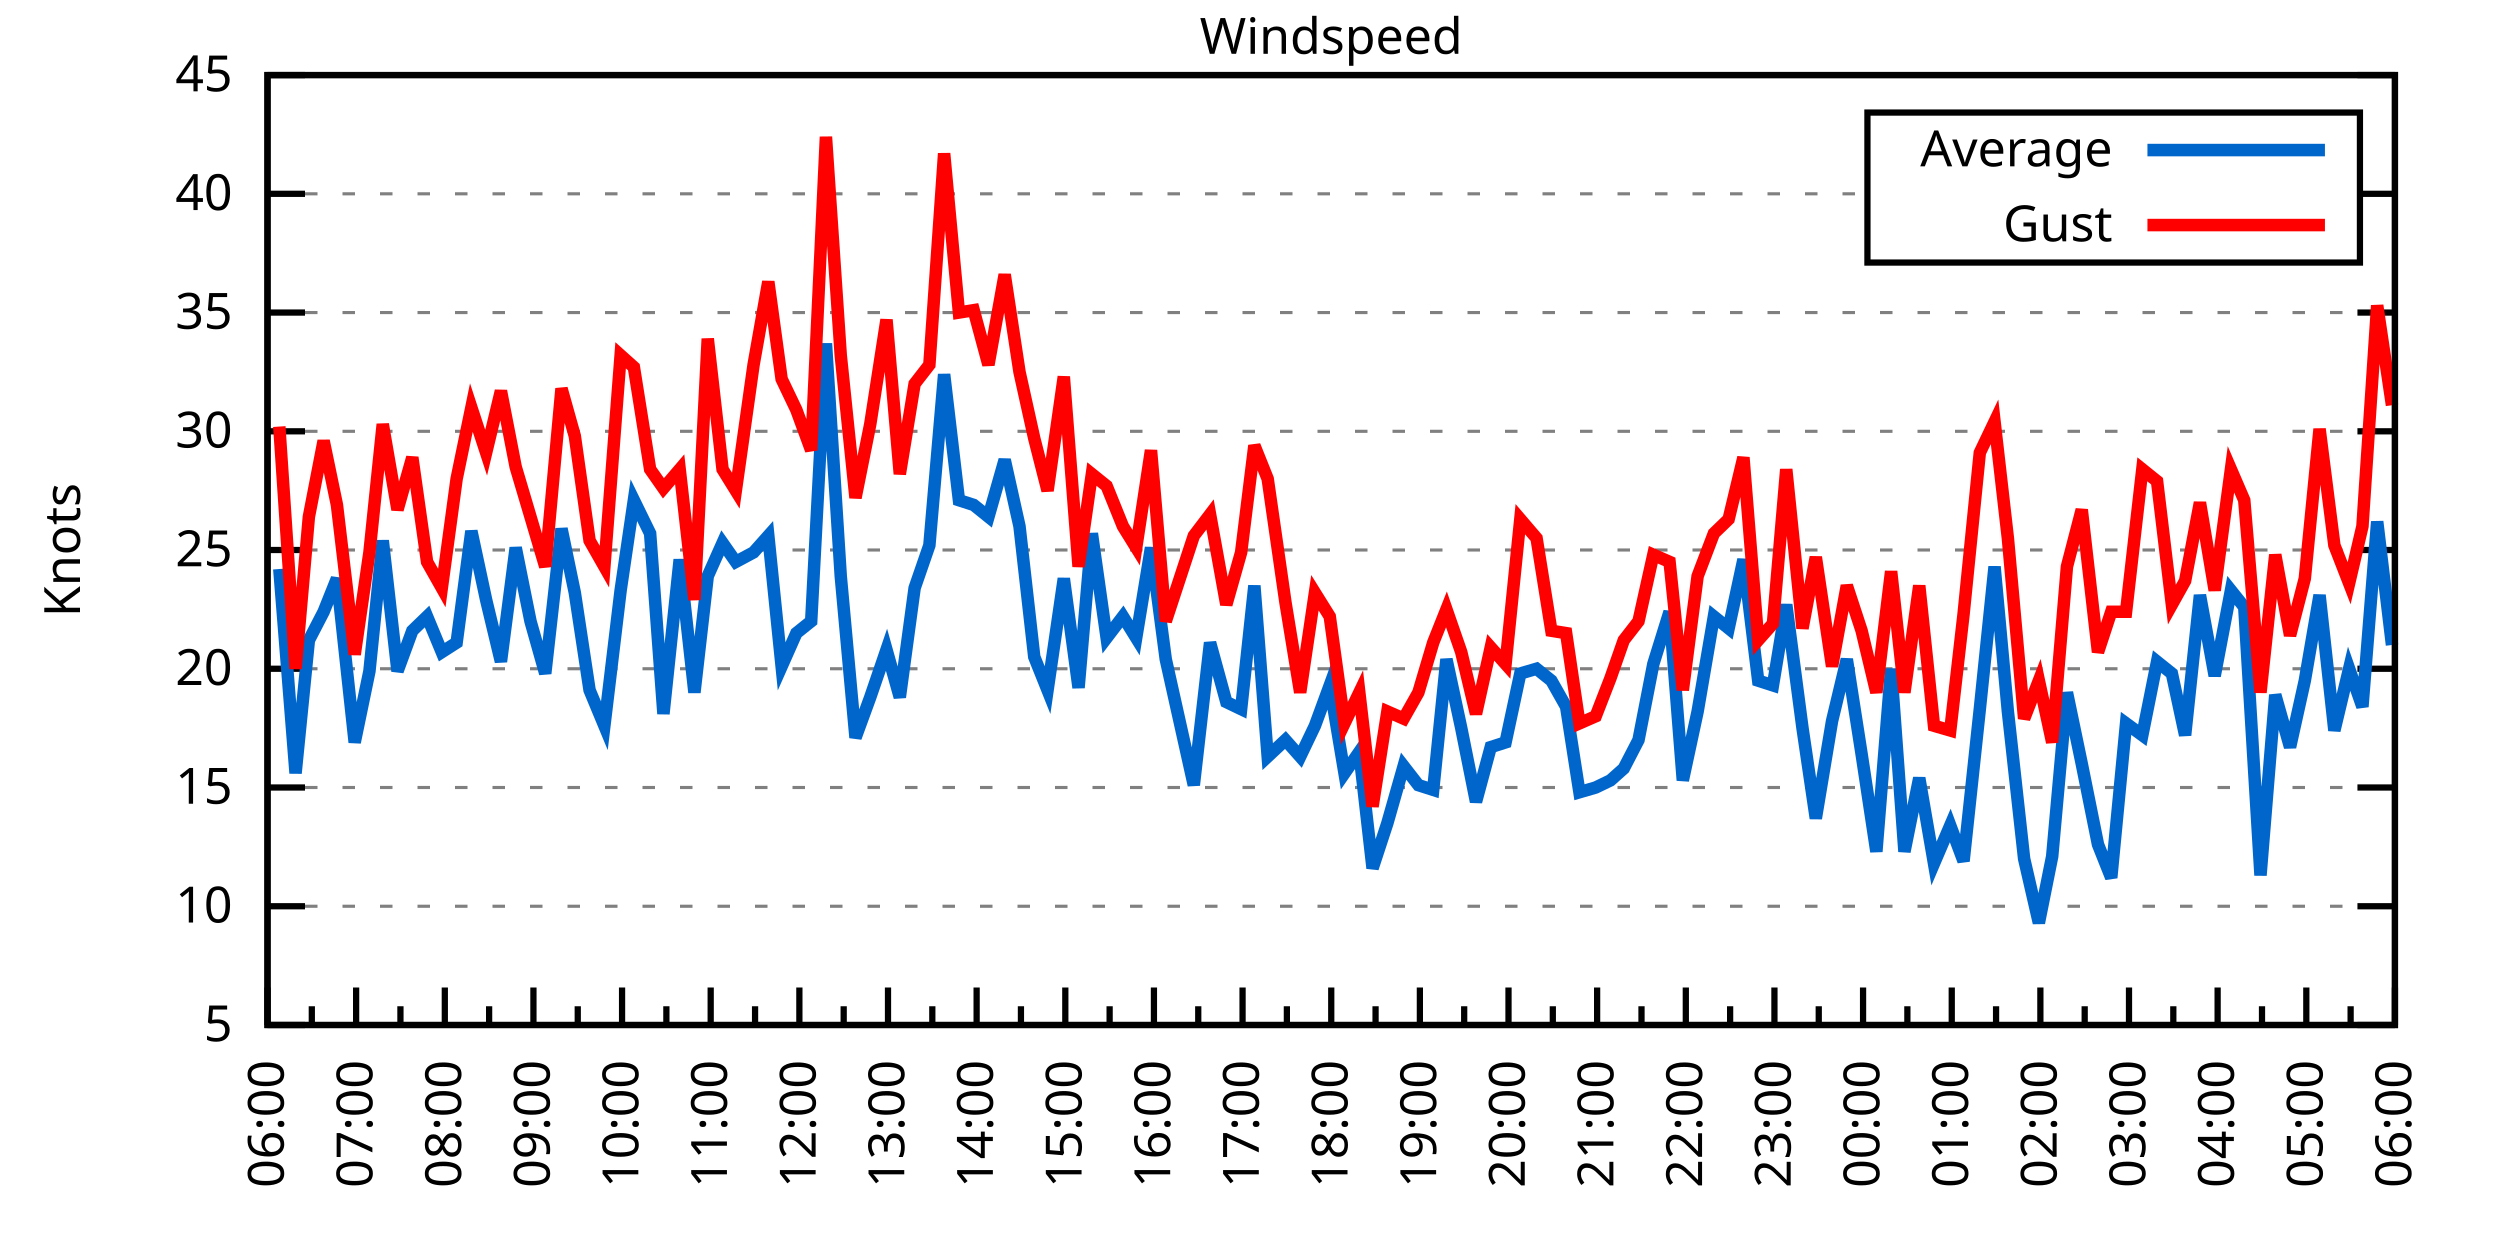
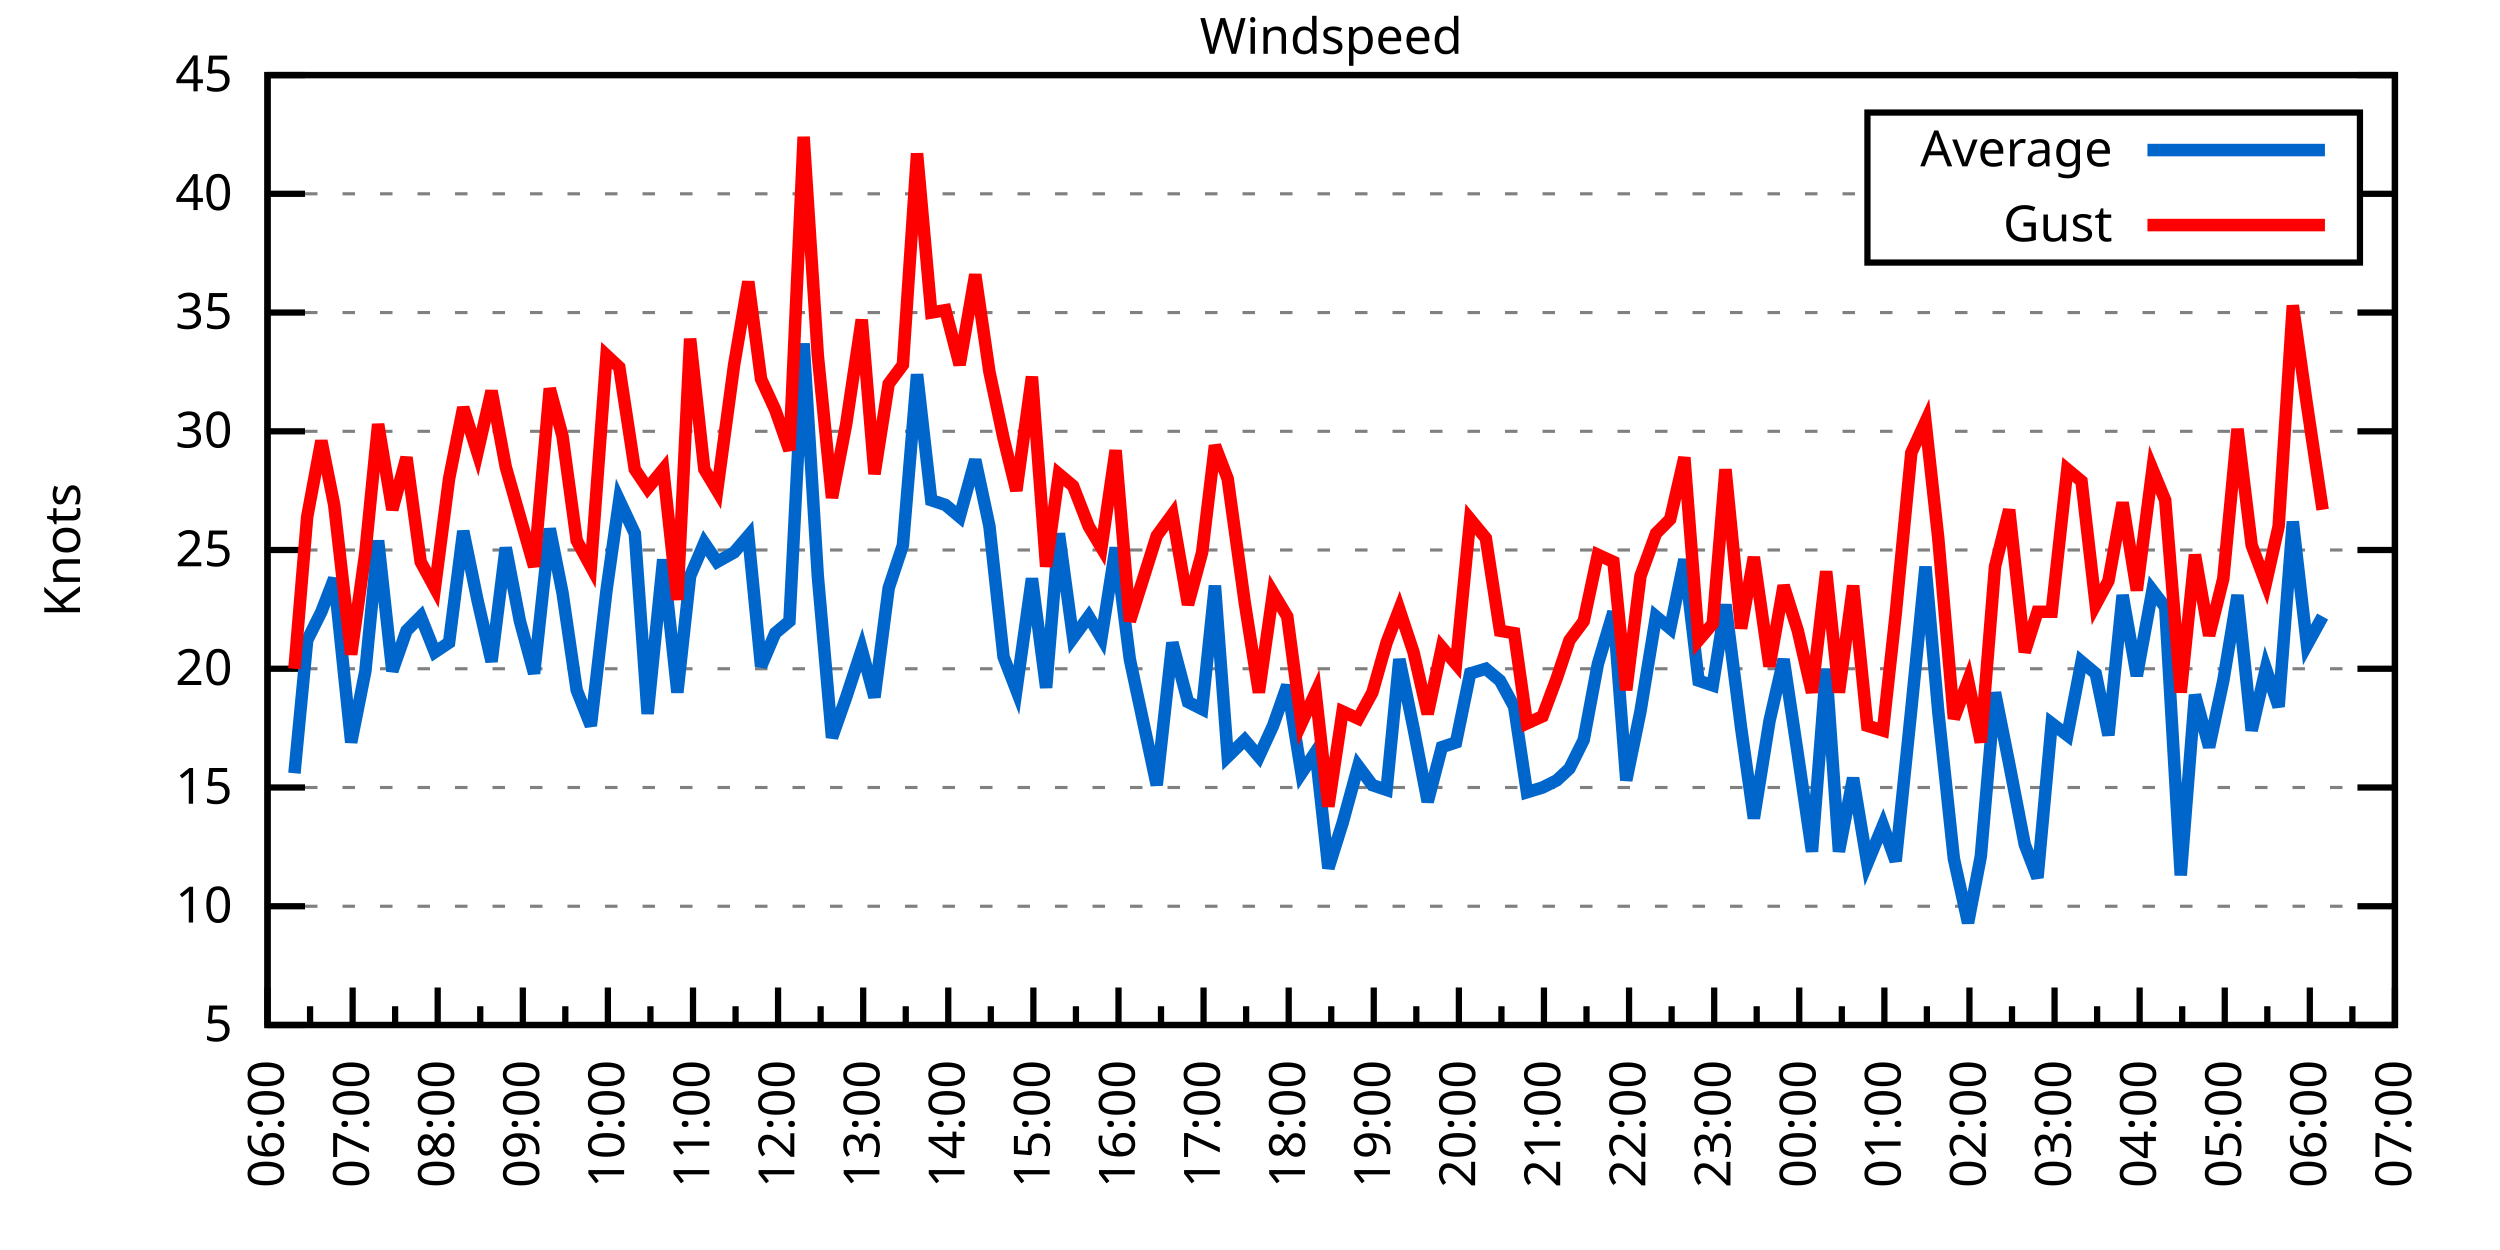
<svg xmlns="http://www.w3.org/2000/svg" xmlns:xlink="http://www.w3.org/1999/xlink" width="400" height="200" viewBox="0 0 400 200">
  <g id="gnuplot_canvas">
    <rect x="0" y="0" width="400" height="200" fill="none" />
    <defs>
      <circle id="gpDot" r="0.5" stroke-width="0.5" stroke="currentColor" />
      <path id="gpPt0" stroke-width="0.333" stroke="currentColor" d="M-1,0 h2 M0,-1 v2" />
      <path id="gpPt1" stroke-width="0.333" stroke="currentColor" d="M-1,-1 L1,1 M1,-1 L-1,1" />
      <path id="gpPt2" stroke-width="0.333" stroke="currentColor" d="M-1,0 L1,0 M0,-1 L0,1 M-1,-1 L1,1 M-1,1 L1,-1" />
      <rect id="gpPt3" stroke-width="0.333" stroke="currentColor" x="-1" y="-1" width="2" height="2" />
      <rect id="gpPt4" stroke-width="0.333" stroke="currentColor" fill="currentColor" x="-1" y="-1" width="2" height="2" />
      <circle id="gpPt5" stroke-width="0.333" stroke="currentColor" cx="0" cy="0" r="1" />
      <use xlink:href="#gpPt5" id="gpPt6" fill="currentColor" stroke="none" />
      <path id="gpPt7" stroke-width="0.333" stroke="currentColor" d="M0,-1.33 L-1.33,0.67 L1.33,0.67 z" />
      <use xlink:href="#gpPt7" id="gpPt8" fill="currentColor" stroke="none" />
      <use xlink:href="#gpPt7" id="gpPt9" stroke="currentColor" transform="rotate(180)" />
      <use xlink:href="#gpPt9" id="gpPt10" fill="currentColor" stroke="none" />
      <use xlink:href="#gpPt3" id="gpPt11" stroke="currentColor" transform="rotate(45)" />
      <use xlink:href="#gpPt11" id="gpPt12" fill="currentColor" stroke="none" />
      <path id="gpPt13" stroke-width="0.333" stroke="currentColor" d="M0,1.330 L1.265,0.411 L0.782,-1.067 L-0.782,-1.076 L-1.265,0.411 z" />
      <use xlink:href="#gpPt13" id="gpPt14" fill="currentColor" stroke="none" />
      <filter id="textbox" filterUnits="objectBoundingBox" x="0" y="0" height="1" width="1">
        <feFlood flood-color="white" flood-opacity="1" result="bgnd" />
        <feComposite in="SourceGraphic" in2="bgnd" operator="atop" />
      </filter>
      <filter id="greybox" filterUnits="objectBoundingBox" x="0" y="0" height="1" width="1">
        <feFlood flood-color="lightgrey" flood-opacity="1" result="grey" />
        <feComposite in="SourceGraphic" in2="grey" operator="atop" />
      </filter>
    </defs>
    <g fill="none" color="white" stroke="currentColor" stroke-width="1.00" stroke-linecap="butt" stroke-linejoin="miter">
</g>
    <g fill="none" color="black" stroke="currentColor" stroke-width="1.00" stroke-linecap="butt" stroke-linejoin="miter">
      <g stroke="none" shape-rendering="crispEdges">
        <polygon fill="rgb(255, 255, 255)" points="42.80,164.00 383.18,164.00 383.18,12.02 42.80,12.02 " />
      </g>
    </g>
    <g fill="none" color="black" stroke="currentColor" stroke-width="1.00" stroke-linecap="butt" stroke-linejoin="miter">
</g>
    <g fill="none" color="black" stroke="black" stroke-width="0.50" stroke-linecap="butt" stroke-linejoin="miter">
</g>
    <g fill="none" color="gray" stroke="currentColor" stroke-width="0.50" stroke-linecap="butt" stroke-linejoin="miter">
      <path stroke="gray" stroke-dasharray="2,4" class="gridline" d="M42.80,164.00 L383.19,164.00  " />
    </g>
    <g fill="none" color="gray" stroke="gray" stroke-width="1.00" stroke-linecap="butt" stroke-linejoin="miter">
</g>
    <g fill="none" color="black" stroke="currentColor" stroke-width="1.00" stroke-linecap="butt" stroke-linejoin="miter">
      <path stroke="black" d="M42.80,164.00 L48.80,164.00 M383.19,164.00 L377.19,164.00  " />
      <g transform="translate(37.20,166.60)" stroke="none" fill="black" font-family="Sans" font-size="8.00" text-anchor="end">
        <text>
          <tspan font-family="Sans"> 5</tspan>
        </text>
      </g>
    </g>
    <g fill="none" color="black" stroke="currentColor" stroke-width="1.00" stroke-linecap="butt" stroke-linejoin="miter">
</g>
    <g fill="none" color="black" stroke="black" stroke-width="0.50" stroke-linecap="butt" stroke-linejoin="miter">
</g>
    <g fill="none" color="gray" stroke="currentColor" stroke-width="0.50" stroke-linecap="butt" stroke-linejoin="miter">
      <path stroke="gray" stroke-dasharray="2,4" class="gridline" d="M42.80,145.00 L383.19,145.00  " />
    </g>
    <g fill="none" color="gray" stroke="gray" stroke-width="1.00" stroke-linecap="butt" stroke-linejoin="miter">
</g>
    <g fill="none" color="black" stroke="currentColor" stroke-width="1.00" stroke-linecap="butt" stroke-linejoin="miter">
      <path stroke="black" d="M42.80,145.00 L48.80,145.00 M383.19,145.00 L377.19,145.00  " />
      <g transform="translate(37.20,147.60)" stroke="none" fill="black" font-family="Sans" font-size="8.00" text-anchor="end">
        <text>
          <tspan font-family="Sans"> 10</tspan>
        </text>
      </g>
    </g>
    <g fill="none" color="black" stroke="currentColor" stroke-width="1.00" stroke-linecap="butt" stroke-linejoin="miter">
</g>
    <g fill="none" color="black" stroke="black" stroke-width="0.50" stroke-linecap="butt" stroke-linejoin="miter">
</g>
    <g fill="none" color="gray" stroke="currentColor" stroke-width="0.50" stroke-linecap="butt" stroke-linejoin="miter">
      <path stroke="gray" stroke-dasharray="2,4" class="gridline" d="M42.80,126.00 L383.19,126.00  " />
    </g>
    <g fill="none" color="gray" stroke="gray" stroke-width="1.00" stroke-linecap="butt" stroke-linejoin="miter">
</g>
    <g fill="none" color="black" stroke="currentColor" stroke-width="1.00" stroke-linecap="butt" stroke-linejoin="miter">
      <path stroke="black" d="M42.80,126.00 L48.80,126.00 M383.19,126.00 L377.19,126.00  " />
      <g transform="translate(37.20,128.60)" stroke="none" fill="black" font-family="Sans" font-size="8.00" text-anchor="end">
        <text>
          <tspan font-family="Sans"> 15</tspan>
        </text>
      </g>
    </g>
    <g fill="none" color="black" stroke="currentColor" stroke-width="1.00" stroke-linecap="butt" stroke-linejoin="miter">
</g>
    <g fill="none" color="black" stroke="black" stroke-width="0.50" stroke-linecap="butt" stroke-linejoin="miter">
</g>
    <g fill="none" color="gray" stroke="currentColor" stroke-width="0.50" stroke-linecap="butt" stroke-linejoin="miter">
      <path stroke="gray" stroke-dasharray="2,4" class="gridline" d="M42.80,107.00 L383.19,107.00  " />
    </g>
    <g fill="none" color="gray" stroke="gray" stroke-width="1.00" stroke-linecap="butt" stroke-linejoin="miter">
</g>
    <g fill="none" color="black" stroke="currentColor" stroke-width="1.00" stroke-linecap="butt" stroke-linejoin="miter">
      <path stroke="black" d="M42.80,107.00 L48.80,107.00 M383.19,107.00 L377.19,107.00  " />
      <g transform="translate(37.20,109.60)" stroke="none" fill="black" font-family="Sans" font-size="8.00" text-anchor="end">
        <text>
          <tspan font-family="Sans"> 20</tspan>
        </text>
      </g>
    </g>
    <g fill="none" color="black" stroke="currentColor" stroke-width="1.00" stroke-linecap="butt" stroke-linejoin="miter">
</g>
    <g fill="none" color="black" stroke="black" stroke-width="0.50" stroke-linecap="butt" stroke-linejoin="miter">
</g>
    <g fill="none" color="gray" stroke="currentColor" stroke-width="0.50" stroke-linecap="butt" stroke-linejoin="miter">
      <path stroke="gray" stroke-dasharray="2,4" class="gridline" d="M42.80,88.00 L383.19,88.00  " />
    </g>
    <g fill="none" color="gray" stroke="gray" stroke-width="1.00" stroke-linecap="butt" stroke-linejoin="miter">
</g>
    <g fill="none" color="black" stroke="currentColor" stroke-width="1.00" stroke-linecap="butt" stroke-linejoin="miter">
      <path stroke="black" d="M42.80,88.00 L48.80,88.00 M383.19,88.00 L377.19,88.00  " />
      <g transform="translate(37.20,90.60)" stroke="none" fill="black" font-family="Sans" font-size="8.00" text-anchor="end">
        <text>
          <tspan font-family="Sans"> 25</tspan>
        </text>
      </g>
    </g>
    <g fill="none" color="black" stroke="currentColor" stroke-width="1.00" stroke-linecap="butt" stroke-linejoin="miter">
</g>
    <g fill="none" color="black" stroke="black" stroke-width="0.50" stroke-linecap="butt" stroke-linejoin="miter">
</g>
    <g fill="none" color="gray" stroke="currentColor" stroke-width="0.50" stroke-linecap="butt" stroke-linejoin="miter">
      <path stroke="gray" stroke-dasharray="2,4" class="gridline" d="M42.80,69.01 L383.19,69.01  " />
    </g>
    <g fill="none" color="gray" stroke="gray" stroke-width="1.00" stroke-linecap="butt" stroke-linejoin="miter">
</g>
    <g fill="none" color="black" stroke="currentColor" stroke-width="1.00" stroke-linecap="butt" stroke-linejoin="miter">
      <path stroke="black" d="M42.80,69.01 L48.80,69.01 M383.19,69.01 L377.19,69.01  " />
      <g transform="translate(37.20,71.61)" stroke="none" fill="black" font-family="Sans" font-size="8.00" text-anchor="end">
        <text>
          <tspan font-family="Sans"> 30</tspan>
        </text>
      </g>
    </g>
    <g fill="none" color="black" stroke="currentColor" stroke-width="1.00" stroke-linecap="butt" stroke-linejoin="miter">
</g>
    <g fill="none" color="black" stroke="black" stroke-width="0.50" stroke-linecap="butt" stroke-linejoin="miter">
</g>
    <g fill="none" color="gray" stroke="currentColor" stroke-width="0.50" stroke-linecap="butt" stroke-linejoin="miter">
      <path stroke="gray" stroke-dasharray="2,4" class="gridline" d="M42.80,50.01 L383.19,50.01  " />
    </g>
    <g fill="none" color="gray" stroke="gray" stroke-width="1.00" stroke-linecap="butt" stroke-linejoin="miter">
</g>
    <g fill="none" color="black" stroke="currentColor" stroke-width="1.00" stroke-linecap="butt" stroke-linejoin="miter">
      <path stroke="black" d="M42.80,50.01 L48.80,50.01 M383.19,50.01 L377.19,50.01  " />
      <g transform="translate(37.20,52.61)" stroke="none" fill="black" font-family="Sans" font-size="8.00" text-anchor="end">
        <text>
          <tspan font-family="Sans"> 35</tspan>
        </text>
      </g>
    </g>
    <g fill="none" color="black" stroke="currentColor" stroke-width="1.00" stroke-linecap="butt" stroke-linejoin="miter">
</g>
    <g fill="none" color="black" stroke="black" stroke-width="0.50" stroke-linecap="butt" stroke-linejoin="miter">
</g>
    <g fill="none" color="gray" stroke="currentColor" stroke-width="0.50" stroke-linecap="butt" stroke-linejoin="miter">
      <path stroke="gray" stroke-dasharray="2,4" class="gridline" d="M42.80,31.01 L298.79,31.01 M377.59,31.01 L383.19,31.01  " />
    </g>
    <g fill="none" color="gray" stroke="gray" stroke-width="1.00" stroke-linecap="butt" stroke-linejoin="miter">
</g>
    <g fill="none" color="black" stroke="currentColor" stroke-width="1.00" stroke-linecap="butt" stroke-linejoin="miter">
      <path stroke="black" d="M42.80,31.01 L48.80,31.01 M383.19,31.01 L377.19,31.01  " />
      <g transform="translate(37.20,33.61)" stroke="none" fill="black" font-family="Sans" font-size="8.00" text-anchor="end">
        <text>
          <tspan font-family="Sans"> 40</tspan>
        </text>
      </g>
    </g>
    <g fill="none" color="black" stroke="currentColor" stroke-width="1.00" stroke-linecap="butt" stroke-linejoin="miter">
</g>
    <g fill="none" color="black" stroke="black" stroke-width="0.50" stroke-linecap="butt" stroke-linejoin="miter">
</g>
    <g fill="none" color="gray" stroke="currentColor" stroke-width="0.50" stroke-linecap="butt" stroke-linejoin="miter">
      <path stroke="gray" stroke-dasharray="2,4" class="gridline" d="M42.80,12.01 L383.19,12.01  " />
    </g>
    <g fill="none" color="gray" stroke="gray" stroke-width="1.00" stroke-linecap="butt" stroke-linejoin="miter">
</g>
    <g fill="none" color="black" stroke="currentColor" stroke-width="1.00" stroke-linecap="butt" stroke-linejoin="miter">
      <path stroke="black" d="M42.80,12.01 L48.80,12.01 M383.19,12.01 L377.19,12.01  " />
      <g transform="translate(37.20,14.61)" stroke="none" fill="black" font-family="Sans" font-size="8.00" text-anchor="end">
        <text>
          <tspan font-family="Sans"> 45</tspan>
        </text>
      </g>
    </g>
    <g fill="none" color="black" stroke="currentColor" stroke-width="1.00" stroke-linecap="butt" stroke-linejoin="miter">
      <path stroke="black" d="M42.80,164.00 L42.80,158.00  " />
      <g transform="translate(45.40,169.60) rotate(270)" stroke="none" fill="black" font-family="Sans" font-size="8.00" text-anchor="end">
        <text>
          <tspan font-family="Sans">06:00</tspan>
        </text>
      </g>
    </g>
    <g fill="none" color="black" stroke="currentColor" stroke-width="1.00" stroke-linecap="butt" stroke-linejoin="miter">
-       <path stroke="black" d="M49.89,164.00 L49.89,161.00 M56.98,164.00 L56.98,158.00  " />
-       <g transform="translate(59.58,169.60) rotate(270)" stroke="none" fill="black" font-family="Sans" font-size="8.00" text-anchor="end">
+       <path stroke="black" d="M49.61,164.00 L49.61,161.00 M56.42,164.00 L56.42,158.00  " />
+       <g transform="translate(59.02,169.60) rotate(270)" stroke="none" fill="black" font-family="Sans" font-size="8.00" text-anchor="end">
        <text>
          <tspan font-family="Sans">07:00</tspan>
        </text>
      </g>
    </g>
    <g fill="none" color="black" stroke="currentColor" stroke-width="1.00" stroke-linecap="butt" stroke-linejoin="miter">
-       <path stroke="black" d="M64.07,164.00 L64.07,161.00 M71.17,164.00 L71.17,158.00  " />
-       <g transform="translate(73.77,169.60) rotate(270)" stroke="none" fill="black" font-family="Sans" font-size="8.00" text-anchor="end">
+       <path stroke="black" d="M63.22,164.00 L63.22,161.00 M70.03,164.00 L70.03,158.00  " />
+       <g transform="translate(72.63,169.60) rotate(270)" stroke="none" fill="black" font-family="Sans" font-size="8.00" text-anchor="end">
        <text>
          <tspan font-family="Sans">08:00</tspan>
        </text>
      </g>
    </g>
    <g fill="none" color="black" stroke="currentColor" stroke-width="1.00" stroke-linecap="butt" stroke-linejoin="miter">
-       <path stroke="black" d="M78.26,164.00 L78.26,161.00 M85.35,164.00 L85.35,158.00  " />
-       <g transform="translate(87.95,169.60) rotate(270)" stroke="none" fill="black" font-family="Sans" font-size="8.00" text-anchor="end">
+       <path stroke="black" d="M76.84,164.00 L76.84,161.00 M83.65,164.00 L83.65,158.00  " />
+       <g transform="translate(86.25,169.60) rotate(270)" stroke="none" fill="black" font-family="Sans" font-size="8.00" text-anchor="end">
        <text>
          <tspan font-family="Sans">09:00</tspan>
        </text>
      </g>
    </g>
    <g fill="none" color="black" stroke="currentColor" stroke-width="1.00" stroke-linecap="butt" stroke-linejoin="miter">
-       <path stroke="black" d="M92.44,164.00 L92.44,161.00 M99.53,164.00 L99.53,158.00  " />
-       <g transform="translate(102.13,169.60) rotate(270)" stroke="none" fill="black" font-family="Sans" font-size="8.00" text-anchor="end">
+       <path stroke="black" d="M90.45,164.00 L90.45,161.00 M97.26,164.00 L97.26,158.00  " />
+       <g transform="translate(99.86,169.60) rotate(270)" stroke="none" fill="black" font-family="Sans" font-size="8.00" text-anchor="end">
        <text>
          <tspan font-family="Sans">10:00</tspan>
        </text>
      </g>
    </g>
    <g fill="none" color="black" stroke="currentColor" stroke-width="1.00" stroke-linecap="butt" stroke-linejoin="miter">
-       <path stroke="black" d="M106.62,164.00 L106.62,161.00 M113.71,164.00 L113.71,158.00  " />
-       <g transform="translate(116.31,169.60) rotate(270)" stroke="none" fill="black" font-family="Sans" font-size="8.00" text-anchor="end">
+       <path stroke="black" d="M104.07,164.00 L104.07,161.00 M110.88,164.00 L110.88,158.00  " />
+       <g transform="translate(113.48,169.60) rotate(270)" stroke="none" fill="black" font-family="Sans" font-size="8.00" text-anchor="end">
        <text>
          <tspan font-family="Sans">11:00</tspan>
        </text>
      </g>
    </g>
    <g fill="none" color="black" stroke="currentColor" stroke-width="1.00" stroke-linecap="butt" stroke-linejoin="miter">
-       <path stroke="black" d="M120.81,164.00 L120.81,161.00 M127.90,164.00 L127.90,158.00  " />
-       <g transform="translate(130.50,169.60) rotate(270)" stroke="none" fill="black" font-family="Sans" font-size="8.00" text-anchor="end">
+       <path stroke="black" d="M117.69,164.00 L117.69,161.00 M124.49,164.00 L124.49,158.00  " />
+       <g transform="translate(127.09,169.60) rotate(270)" stroke="none" fill="black" font-family="Sans" font-size="8.00" text-anchor="end">
        <text>
          <tspan font-family="Sans">12:00</tspan>
        </text>
      </g>
    </g>
    <g fill="none" color="black" stroke="currentColor" stroke-width="1.00" stroke-linecap="butt" stroke-linejoin="miter">
-       <path stroke="black" d="M134.99,164.00 L134.99,161.00 M142.08,164.00 L142.08,158.00  " />
-       <g transform="translate(144.68,169.60) rotate(270)" stroke="none" fill="black" font-family="Sans" font-size="8.00" text-anchor="end">
+       <path stroke="black" d="M131.30,164.00 L131.30,161.00 M138.11,164.00 L138.11,158.00  " />
+       <g transform="translate(140.71,169.60) rotate(270)" stroke="none" fill="black" font-family="Sans" font-size="8.00" text-anchor="end">
        <text>
          <tspan font-family="Sans">13:00</tspan>
        </text>
      </g>
    </g>
    <g fill="none" color="black" stroke="currentColor" stroke-width="1.00" stroke-linecap="butt" stroke-linejoin="miter">
-       <path stroke="black" d="M149.17,164.00 L149.17,161.00 M156.26,164.00 L156.26,158.00  " />
-       <g transform="translate(158.86,169.60) rotate(270)" stroke="none" fill="black" font-family="Sans" font-size="8.00" text-anchor="end">
+       <path stroke="black" d="M144.92,164.00 L144.92,161.00 M151.72,164.00 L151.72,158.00  " />
+       <g transform="translate(154.32,169.60) rotate(270)" stroke="none" fill="black" font-family="Sans" font-size="8.00" text-anchor="end">
        <text>
          <tspan font-family="Sans">14:00</tspan>
        </text>
      </g>
    </g>
    <g fill="none" color="black" stroke="currentColor" stroke-width="1.00" stroke-linecap="butt" stroke-linejoin="miter">
-       <path stroke="black" d="M163.35,164.00 L163.35,161.00 M170.45,164.00 L170.45,158.00  " />
-       <g transform="translate(173.05,169.60) rotate(270)" stroke="none" fill="black" font-family="Sans" font-size="8.00" text-anchor="end">
+       <path stroke="black" d="M158.53,164.00 L158.53,161.00 M165.34,164.00 L165.34,158.00  " />
+       <g transform="translate(167.94,169.60) rotate(270)" stroke="none" fill="black" font-family="Sans" font-size="8.00" text-anchor="end">
        <text>
          <tspan font-family="Sans">15:00</tspan>
        </text>
      </g>
    </g>
    <g fill="none" color="black" stroke="currentColor" stroke-width="1.00" stroke-linecap="butt" stroke-linejoin="miter">
-       <path stroke="black" d="M177.54,164.00 L177.54,161.00 M184.63,164.00 L184.63,158.00  " />
-       <g transform="translate(187.23,169.60) rotate(270)" stroke="none" fill="black" font-family="Sans" font-size="8.00" text-anchor="end">
+       <path stroke="black" d="M172.15,164.00 L172.15,161.00 M178.96,164.00 L178.96,158.00  " />
+       <g transform="translate(181.56,169.60) rotate(270)" stroke="none" fill="black" font-family="Sans" font-size="8.00" text-anchor="end">
        <text>
          <tspan font-family="Sans">16:00</tspan>
        </text>
      </g>
    </g>
    <g fill="none" color="black" stroke="currentColor" stroke-width="1.00" stroke-linecap="butt" stroke-linejoin="miter">
-       <path stroke="black" d="M191.72,164.00 L191.72,161.00 M198.81,164.00 L198.81,158.00  " />
-       <g transform="translate(201.41,169.60) rotate(270)" stroke="none" fill="black" font-family="Sans" font-size="8.00" text-anchor="end">
+       <path stroke="black" d="M185.76,164.00 L185.76,161.00 M192.57,164.00 L192.57,158.00  " />
+       <g transform="translate(195.17,169.60) rotate(270)" stroke="none" fill="black" font-family="Sans" font-size="8.00" text-anchor="end">
        <text>
          <tspan font-family="Sans">17:00</tspan>
        </text>
      </g>
    </g>
    <g fill="none" color="black" stroke="currentColor" stroke-width="1.00" stroke-linecap="butt" stroke-linejoin="miter">
-       <path stroke="black" d="M205.90,164.00 L205.90,161.00 M213.00,164.00 L213.00,158.00  " />
-       <g transform="translate(215.60,169.60) rotate(270)" stroke="none" fill="black" font-family="Sans" font-size="8.00" text-anchor="end">
+       <path stroke="black" d="M199.38,164.00 L199.38,161.00 M206.19,164.00 L206.19,158.00  " />
+       <g transform="translate(208.79,169.60) rotate(270)" stroke="none" fill="black" font-family="Sans" font-size="8.00" text-anchor="end">
        <text>
          <tspan font-family="Sans">18:00</tspan>
        </text>
      </g>
    </g>
    <g fill="none" color="black" stroke="currentColor" stroke-width="1.00" stroke-linecap="butt" stroke-linejoin="miter">
-       <path stroke="black" d="M220.09,164.00 L220.09,161.00 M227.18,164.00 L227.18,158.00  " />
-       <g transform="translate(229.78,169.60) rotate(270)" stroke="none" fill="black" font-family="Sans" font-size="8.00" text-anchor="end">
+       <path stroke="black" d="M213.00,164.00 L213.00,161.00 M219.80,164.00 L219.80,158.00  " />
+       <g transform="translate(222.40,169.60) rotate(270)" stroke="none" fill="black" font-family="Sans" font-size="8.00" text-anchor="end">
        <text>
          <tspan font-family="Sans">19:00</tspan>
        </text>
      </g>
    </g>
    <g fill="none" color="black" stroke="currentColor" stroke-width="1.00" stroke-linecap="butt" stroke-linejoin="miter">
-       <path stroke="black" d="M234.27,164.00 L234.27,161.00 M241.36,164.00 L241.36,158.00  " />
-       <g transform="translate(243.96,169.60) rotate(270)" stroke="none" fill="black" font-family="Sans" font-size="8.00" text-anchor="end">
+       <path stroke="black" d="M226.61,164.00 L226.61,161.00 M233.42,164.00 L233.42,158.00  " />
+       <g transform="translate(236.02,169.60) rotate(270)" stroke="none" fill="black" font-family="Sans" font-size="8.00" text-anchor="end">
        <text>
          <tspan font-family="Sans">20:00</tspan>
        </text>
      </g>
    </g>
    <g fill="none" color="black" stroke="currentColor" stroke-width="1.00" stroke-linecap="butt" stroke-linejoin="miter">
-       <path stroke="black" d="M248.45,164.00 L248.45,161.00 M255.54,164.00 L255.54,158.00  " />
-       <g transform="translate(258.14,169.60) rotate(270)" stroke="none" fill="black" font-family="Sans" font-size="8.00" text-anchor="end">
+       <path stroke="black" d="M240.23,164.00 L240.23,161.00 M247.03,164.00 L247.03,158.00  " />
+       <g transform="translate(249.63,169.60) rotate(270)" stroke="none" fill="black" font-family="Sans" font-size="8.00" text-anchor="end">
        <text>
          <tspan font-family="Sans">21:00</tspan>
        </text>
      </g>
    </g>
    <g fill="none" color="black" stroke="currentColor" stroke-width="1.00" stroke-linecap="butt" stroke-linejoin="miter">
-       <path stroke="black" d="M262.64,164.00 L262.64,161.00 M269.73,164.00 L269.73,158.00  " />
-       <g transform="translate(272.33,169.60) rotate(270)" stroke="none" fill="black" font-family="Sans" font-size="8.00" text-anchor="end">
+       <path stroke="black" d="M253.84,164.00 L253.84,161.00 M260.65,164.00 L260.65,158.00  " />
+       <g transform="translate(263.25,169.60) rotate(270)" stroke="none" fill="black" font-family="Sans" font-size="8.00" text-anchor="end">
        <text>
          <tspan font-family="Sans">22:00</tspan>
        </text>
      </g>
    </g>
    <g fill="none" color="black" stroke="currentColor" stroke-width="1.00" stroke-linecap="butt" stroke-linejoin="miter">
-       <path stroke="black" d="M276.82,164.00 L276.82,161.00 M283.91,164.00 L283.91,158.00  " />
-       <g transform="translate(286.51,169.60) rotate(270)" stroke="none" fill="black" font-family="Sans" font-size="8.00" text-anchor="end">
+       <path stroke="black" d="M267.46,164.00 L267.46,161.00 M274.27,164.00 L274.27,158.00  " />
+       <g transform="translate(276.87,169.60) rotate(270)" stroke="none" fill="black" font-family="Sans" font-size="8.00" text-anchor="end">
        <text>
          <tspan font-family="Sans">23:00</tspan>
        </text>
      </g>
    </g>
    <g fill="none" color="black" stroke="currentColor" stroke-width="1.00" stroke-linecap="butt" stroke-linejoin="miter">
-       <path stroke="black" d="M291.00,164.00 L291.00,161.00 M298.09,164.00 L298.09,158.00  " />
-       <g transform="translate(300.69,169.60) rotate(270)" stroke="none" fill="black" font-family="Sans" font-size="8.00" text-anchor="end">
+       <path stroke="black" d="M281.07,164.00 L281.07,161.00 M287.88,164.00 L287.88,158.00  " />
+       <g transform="translate(290.48,169.60) rotate(270)" stroke="none" fill="black" font-family="Sans" font-size="8.00" text-anchor="end">
        <text>
          <tspan font-family="Sans">00:00</tspan>
        </text>
      </g>
    </g>
    <g fill="none" color="black" stroke="currentColor" stroke-width="1.00" stroke-linecap="butt" stroke-linejoin="miter">
-       <path stroke="black" d="M305.18,164.00 L305.18,161.00 M312.28,164.00 L312.28,158.00  " />
-       <g transform="translate(314.88,169.60) rotate(270)" stroke="none" fill="black" font-family="Sans" font-size="8.00" text-anchor="end">
+       <path stroke="black" d="M294.69,164.00 L294.69,161.00 M301.50,164.00 L301.50,158.00  " />
+       <g transform="translate(304.10,169.60) rotate(270)" stroke="none" fill="black" font-family="Sans" font-size="8.00" text-anchor="end">
        <text>
          <tspan font-family="Sans">01:00</tspan>
        </text>
      </g>
    </g>
    <g fill="none" color="black" stroke="currentColor" stroke-width="1.00" stroke-linecap="butt" stroke-linejoin="miter">
-       <path stroke="black" d="M319.37,164.00 L319.37,161.00 M326.46,164.00 L326.46,158.00  " />
-       <g transform="translate(329.06,169.60) rotate(270)" stroke="none" fill="black" font-family="Sans" font-size="8.00" text-anchor="end">
+       <path stroke="black" d="M308.30,164.00 L308.30,161.00 M315.11,164.00 L315.11,158.00  " />
+       <g transform="translate(317.71,169.60) rotate(270)" stroke="none" fill="black" font-family="Sans" font-size="8.00" text-anchor="end">
        <text>
          <tspan font-family="Sans">02:00</tspan>
        </text>
      </g>
    </g>
    <g fill="none" color="black" stroke="currentColor" stroke-width="1.00" stroke-linecap="butt" stroke-linejoin="miter">
-       <path stroke="black" d="M333.55,164.00 L333.55,161.00 M340.64,164.00 L340.64,158.00  " />
-       <g transform="translate(343.24,169.60) rotate(270)" stroke="none" fill="black" font-family="Sans" font-size="8.00" text-anchor="end">
+       <path stroke="black" d="M321.92,164.00 L321.92,161.00 M328.73,164.00 L328.73,158.00  " />
+       <g transform="translate(331.33,169.60) rotate(270)" stroke="none" fill="black" font-family="Sans" font-size="8.00" text-anchor="end">
        <text>
          <tspan font-family="Sans">03:00</tspan>
        </text>
      </g>
    </g>
    <g fill="none" color="black" stroke="currentColor" stroke-width="1.00" stroke-linecap="butt" stroke-linejoin="miter">
-       <path stroke="black" d="M347.73,164.00 L347.73,161.00 M354.82,164.00 L354.82,158.00  " />
-       <g transform="translate(357.42,169.60) rotate(270)" stroke="none" fill="black" font-family="Sans" font-size="8.00" text-anchor="end">
+       <path stroke="black" d="M335.54,164.00 L335.54,161.00 M342.34,164.00 L342.34,158.00  " />
+       <g transform="translate(344.94,169.60) rotate(270)" stroke="none" fill="black" font-family="Sans" font-size="8.00" text-anchor="end">
        <text>
          <tspan font-family="Sans">04:00</tspan>
        </text>
      </g>
    </g>
    <g fill="none" color="black" stroke="currentColor" stroke-width="1.00" stroke-linecap="butt" stroke-linejoin="miter">
-       <path stroke="black" d="M361.92,164.00 L361.92,161.00 M369.01,164.00 L369.01,158.00  " />
-       <g transform="translate(371.61,169.60) rotate(270)" stroke="none" fill="black" font-family="Sans" font-size="8.00" text-anchor="end">
+       <path stroke="black" d="M349.15,164.00 L349.15,161.00 M355.96,164.00 L355.96,158.00  " />
+       <g transform="translate(358.56,169.60) rotate(270)" stroke="none" fill="black" font-family="Sans" font-size="8.00" text-anchor="end">
        <text>
          <tspan font-family="Sans">05:00</tspan>
        </text>
      </g>
    </g>
    <g fill="none" color="black" stroke="currentColor" stroke-width="1.00" stroke-linecap="butt" stroke-linejoin="miter">
-       <path stroke="black" d="M376.10,164.00 L376.10,161.00 M383.19,164.00 L383.19,158.00  " />
+       <path stroke="black" d="M362.77,164.00 L362.77,161.00 M369.57,164.00 L369.57,158.00  " />
+       <g transform="translate(372.17,169.60) rotate(270)" stroke="none" fill="black" font-family="Sans" font-size="8.00" text-anchor="end">
+         <text>
+           <tspan font-family="Sans">06:00</tspan>
+         </text>
+       </g>
+     </g>
+     <g fill="none" color="black" stroke="currentColor" stroke-width="1.00" stroke-linecap="butt" stroke-linejoin="miter">
+       <path stroke="black" d="M376.38,164.00 L376.38,161.00 M383.19,164.00 L383.19,158.00  " />
      <g transform="translate(385.79,169.60) rotate(270)" stroke="none" fill="black" font-family="Sans" font-size="8.00" text-anchor="end">
        <text>
-           <tspan font-family="Sans">06:00</tspan>
+           <tspan font-family="Sans">07:00</tspan>
        </text>
      </g>
    </g>
    <g fill="none" color="black" stroke="currentColor" stroke-width="1.00" stroke-linecap="butt" stroke-linejoin="miter">
</g>
    <g fill="none" color="black" stroke="currentColor" stroke-width="1.00" stroke-linecap="butt" stroke-linejoin="miter">
      <path stroke="black" d="M42.80,12.01 L42.80,164.00 L383.19,164.00 L383.19,12.01 L42.80,12.01 Z  " />
    </g>
    <g fill="none" color="black" stroke="currentColor" stroke-width="1.00" stroke-linecap="butt" stroke-linejoin="miter">
      <g transform="translate(12.80,88.01) rotate(270)" stroke="none" fill="black" font-family="Sans" font-size="8.00" text-anchor="middle">
        <text>
          <tspan font-family="Sans">Knots</tspan>
        </text>
      </g>
    </g>
    <g fill="none" color="black" stroke="currentColor" stroke-width="1.00" stroke-linecap="butt" stroke-linejoin="miter">
</g>
    <g fill="none" color="black" stroke="currentColor" stroke-width="1.00" stroke-linecap="butt" stroke-linejoin="miter">
      <path stroke="black" d="M298.79,42.01 L298.79,18.01 L377.59,18.01 L377.59,42.01 L298.79,42.01 Z  " />
    </g>
    <g id="Windspeed_plot_1">
      <g fill="none" color="white" stroke="black" stroke-width="2.00" stroke-linecap="butt" stroke-linejoin="miter">
</g>
      <g fill="none" color="black" stroke="currentColor" stroke-width="2.00" stroke-linecap="butt" stroke-linejoin="miter">
        <g transform="translate(337.99,26.61)" stroke="none" fill="black" font-family="Sans" font-size="8.00" text-anchor="end">
          <text>
            <tspan font-family="Sans">Average</tspan>
          </text>
        </g>
      </g>
      <g fill="none" color="black" stroke="currentColor" stroke-width="2.00" stroke-linecap="butt" stroke-linejoin="miter">
-         <path stroke="rgb(  0, 102, 204)" d="M343.59,24.01 L371.99,24.01 M44.69,91.04 L47.29,123.72 L49.42,102.44 L51.78,97.88 L53.91,92.56 L56.75,118.78   L59.11,107.38 L61.24,86.49 L63.60,107.38 L65.97,100.92 L68.33,98.64 L70.69,104.34 L73.06,102.82 L75.42,84.97   L77.78,95.98 L80.15,105.86 L82.51,87.63 L84.88,99.40 L87.24,107.76 L89.84,84.59 L91.97,94.84 L94.33,110.42   L96.70,116.12 L99.30,94.46 L101.42,80.03 L104.02,85.35 L106.15,114.22 L108.75,89.52 L111.11,110.80 L113.24,92.18   L115.61,86.87 L117.73,89.90 L120.57,88.38 L122.93,85.73 L125.06,106.62 L127.42,101.30 L129.79,99.40 L132.15,54.95   L134.52,92.18 L136.88,118.02 L139.24,111.56 L141.84,103.96 L143.97,111.56 L146.34,94.08 L148.70,87.25 L151.06,59.89   L153.43,80.03 L155.79,80.79 L158.15,82.69 L160.75,73.57 L163.12,84.21 L165.48,105.10 L167.61,110.42 L170.21,92.56   L172.57,110.04 L174.70,85.35 L177.06,102.06 L179.67,98.64 L181.79,102.06 L184.16,87.63 L186.52,105.48 L191.01,125.62   L193.61,102.82 L196.21,112.32 L198.58,113.46 L200.70,93.70 L202.83,121.06 L205.67,118.40 L208.03,121.06 L210.39,116.12   L212.76,109.66 L215.12,123.72 L217.49,120.30 L219.61,138.92 L221.98,131.70 L224.58,122.58 L226.94,125.62 L229.31,126.38   L231.43,105.48 L233.80,116.50 L236.16,128.28 L238.52,119.54 L240.89,118.78 L243.25,107.76 L245.85,107.00 L248.22,108.90   L250.58,113.08 L252.71,126.76 L255.31,126.00 L257.67,124.86 L259.80,122.96 L262.16,118.40 L264.53,106.24 L267.13,97.88   L269.25,124.86 L271.62,113.84 L274.22,98.64 L276.58,100.54 L278.95,89.52 L281.31,108.90 L283.67,109.66 L285.80,96.74   L288.40,116.50 L290.53,130.94 L293.13,115.36 L295.49,105.48 L297.86,120.68 L300.22,136.26 L302.58,107.00 L304.71,136.26   L307.08,124.48 L309.44,138.16 L312.04,132.08 L314.17,137.78 L316.77,113.46 L319.13,90.66 L321.26,113.84 L323.86,137.40   L326.22,147.66 L328.35,137.02 L330.71,110.80 L333.08,122.20 L335.68,135.12 L337.80,140.44 L340.17,115.74 L342.77,117.64   L345.13,105.86 L347.50,107.76 L349.62,117.64 L351.99,95.22 L354.35,108.14 L356.95,94.46 L359.08,97.12 L361.68,140.06   L364.04,111.18 L366.41,119.54 L368.77,108.90 L371.13,95.22 L373.50,116.88 L375.86,107.00 L377.99,113.08 L380.35,83.45   L382.72,103.20  " />
+         <path stroke="rgb(  0, 102, 204)" d="M343.59,24.01 L371.99,24.01 M47.11,123.72 L49.15,102.44 L51.42,97.88 L53.47,92.56 L56.19,118.78 L58.46,107.38   L60.50,86.49 L62.77,107.38 L65.04,100.92 L67.31,98.64 L69.58,104.34 L71.85,102.82 L74.12,84.97 L76.39,95.98   L78.65,105.86 L80.92,87.63 L83.19,99.40 L85.46,107.76 L87.96,84.59 L90.00,94.84 L92.27,110.42 L94.54,116.12   L97.04,94.46 L99.08,80.03 L101.57,85.35 L103.62,114.22 L106.11,89.52 L108.38,110.80 L110.42,92.18 L112.69,86.87   L114.74,89.90 L117.46,88.38 L119.73,85.73 L121.77,106.62 L124.04,101.30 L126.31,99.40 L128.58,54.95 L130.85,92.18   L133.12,118.02 L135.39,111.56 L137.88,103.96 L139.92,111.56 L142.19,94.08 L144.46,87.25 L146.73,59.89 L149.00,80.03   L151.27,80.79 L153.54,82.69 L156.04,73.57 L158.31,84.21 L160.57,105.10 L162.62,110.42 L165.11,92.56 L167.38,110.04   L169.43,85.35 L171.69,102.06 L174.19,98.64 L176.23,102.06 L178.50,87.63 L180.77,105.48 L185.08,125.62 L187.58,102.82   L190.08,112.32 L192.34,113.46 L194.39,93.70 L196.43,121.06 L199.15,118.40 L201.42,121.06 L203.69,116.12 L205.96,109.66   L208.23,123.72 L210.50,120.30 L212.54,138.92 L214.81,131.70 L217.31,122.58 L219.58,125.62 L221.85,126.38 L223.89,105.48   L226.16,116.50 L228.43,128.28 L230.70,119.54 L232.96,118.78 L235.23,107.76 L237.73,107.00 L240.00,108.90 L242.27,113.08   L244.31,126.76 L246.81,126.00 L249.08,124.86 L251.12,122.96 L253.39,118.40 L255.66,106.24 L258.15,97.88 L260.20,124.86   L262.47,113.84 L264.96,98.64 L267.23,100.54 L269.50,89.52 L271.77,108.90 L274.04,109.66 L276.08,96.74 L278.58,116.50   L280.62,130.94 L283.12,115.36 L285.38,105.48 L287.65,120.68 L289.92,136.26 L292.19,107.00 L294.23,136.26 L296.50,124.48   L298.77,138.16 L301.27,132.08 L303.31,137.78 L305.81,113.46 L308.08,90.66 L310.12,113.84 L312.62,137.40 L314.89,147.66   L316.93,137.02 L319.20,110.80 L321.47,122.20 L323.96,135.12 L326.00,140.44 L328.27,115.74 L330.77,117.64 L333.04,105.86   L335.31,107.76 L337.35,117.64 L339.62,95.22 L341.89,108.14 L344.39,94.46 L346.43,97.12 L348.92,140.06 L351.19,111.18   L353.46,119.54 L355.73,108.90 L358.00,95.22 L360.27,116.88 L362.54,107.00 L364.58,113.08 L366.85,83.45 L369.12,103.20   L371.62,98.64  " />
      </g>
    </g>
    <g id="Windspeed_plot_2">
      <g fill="none" color="black" stroke="currentColor" stroke-width="2.00" stroke-linecap="butt" stroke-linejoin="miter">
        <g transform="translate(337.99,38.61)" stroke="none" fill="black" font-family="Sans" font-size="8.00" text-anchor="end">
          <text>
            <tspan font-family="Sans">Gust</tspan>
          </text>
        </g>
      </g>
      <g fill="none" color="black" stroke="currentColor" stroke-width="2.00" stroke-linecap="butt" stroke-linejoin="miter">
-         <path stroke="rgb(255,   0,   0)" d="M343.59,36.01 L371.99,36.01 M44.69,68.25 L47.29,107.00 L49.42,82.69 L51.78,70.53 L53.91,80.79 L56.75,104.72   L59.11,88.38 L61.24,67.87 L63.60,81.55 L65.97,73.19 L68.33,89.90 L70.69,94.08 L73.06,76.61 L75.42,65.21   L77.78,72.43 L80.15,62.55 L82.51,74.71 L84.88,82.69 L87.24,90.66 L89.84,62.17 L91.97,69.77 L94.33,86.49   L96.70,90.66 L99.30,56.85 L101.42,58.75 L104.02,75.09 L106.15,78.13 L108.75,75.09 L111.11,95.98 L113.24,54.19   L115.61,75.09 L117.73,78.51 L120.57,58.37 L122.93,45.07 L125.06,60.65 L127.42,65.59 L129.79,72.05 L132.15,21.89   L134.52,56.85 L136.88,79.65 L139.24,67.87 L141.84,51.15 L143.97,75.85 L146.34,61.41 L148.70,58.37 L151.06,24.55   L153.43,50.01 L155.79,49.63 L158.15,58.37 L160.75,43.93 L163.12,59.51 L165.48,70.15 L167.61,78.51 L170.21,60.27   L172.57,90.66 L174.70,75.85 L177.06,77.75 L179.67,84.21 L181.79,87.63 L184.16,72.05 L186.52,99.40 L191.01,85.73   L193.61,82.31 L196.21,96.74 L198.58,88.38 L200.70,71.29 L202.83,76.61 L205.67,96.36 L208.03,110.80 L210.39,94.84   L212.76,98.64 L215.12,115.74 L217.49,110.80 L219.61,129.04 L221.98,113.84 L224.58,114.98 L226.94,110.80 L229.31,102.82   L231.43,97.50 L233.80,104.34 L236.16,114.22 L238.52,103.58 L240.89,106.24 L243.25,83.07 L245.85,86.11 L248.22,100.92   L250.58,101.30 L252.71,115.74 L255.31,114.60 L257.67,108.52 L259.80,102.44 L262.16,99.40 L264.53,88.76 L267.13,89.90   L269.25,110.42 L271.62,92.18 L274.22,85.35 L276.58,83.07 L278.95,73.19 L281.31,102.44 L283.67,99.78 L285.80,75.09   L288.40,100.54 L290.53,89.14 L293.13,106.62 L295.49,93.70 L297.86,100.92 L300.22,110.80 L302.58,91.42 L304.71,110.80   L307.08,93.70 L309.44,116.12 L312.04,116.88 L314.17,98.26 L316.77,72.43 L319.13,67.49 L321.26,86.11 L323.86,114.98   L326.22,108.90 L328.35,118.78 L330.71,90.66 L333.08,81.55 L335.68,104.34 L337.80,97.88 L340.17,97.88 L342.77,75.09   L345.13,76.99 L347.50,96.74 L349.62,92.94 L351.99,80.41 L354.35,94.46 L356.95,75.09 L359.08,80.03 L361.68,110.80   L364.04,88.76 L366.41,101.68 L368.77,92.56 L371.13,68.63 L373.50,87.25 L375.86,93.32 L377.99,84.21 L380.35,48.87   L382.72,64.83  " />
+         <path stroke="rgb(255,   0,   0)" d="M343.59,36.01 L371.99,36.01 M47.11,107.00 L49.15,82.69 L51.42,70.53 L53.47,80.79 L56.19,104.72 L58.46,88.38   L60.50,67.87 L62.77,81.55 L65.04,73.19 L67.31,89.90 L69.58,94.08 L71.85,76.61 L74.12,65.21 L76.39,72.43   L78.65,62.55 L80.92,74.71 L83.19,82.69 L85.46,90.66 L87.96,62.17 L90.00,69.77 L92.27,86.49 L94.54,90.66   L97.04,56.85 L99.08,58.75 L101.57,75.09 L103.62,78.13 L106.11,75.09 L108.38,95.98 L110.42,54.19 L112.69,75.09   L114.74,78.51 L117.46,58.37 L119.73,45.07 L121.77,60.65 L124.04,65.59 L126.31,72.05 L128.58,21.89 L130.85,56.85   L133.12,79.65 L135.39,67.87 L137.88,51.15 L139.92,75.85 L142.19,61.41 L144.46,58.37 L146.73,24.55 L149.00,50.01   L151.27,49.63 L153.54,58.37 L156.04,43.93 L158.31,59.51 L160.57,70.15 L162.62,78.51 L165.11,60.27 L167.38,90.66   L169.43,75.85 L171.69,77.75 L174.19,84.21 L176.23,87.63 L178.50,72.05 L180.77,99.40 L185.08,85.73 L187.58,82.31   L190.08,96.74 L192.34,88.38 L194.39,71.29 L196.43,76.61 L199.15,96.36 L201.42,110.80 L203.69,94.84 L205.96,98.64   L208.23,115.74 L210.50,110.80 L212.54,129.04 L214.81,113.84 L217.31,114.98 L219.58,110.80 L221.85,102.82 L223.89,97.50   L226.16,104.34 L228.43,114.22 L230.70,103.58 L232.96,106.24 L235.23,83.07 L237.73,86.11 L240.00,100.92 L242.27,101.30   L244.31,115.74 L246.81,114.60 L249.08,108.52 L251.12,102.44 L253.39,99.40 L255.66,88.76 L258.15,89.90 L260.20,110.42   L262.47,92.18 L264.96,85.35 L267.23,83.07 L269.50,73.19 L271.77,102.44 L274.04,99.78 L276.08,75.09 L278.58,100.54   L280.62,89.14 L283.12,106.62 L285.38,93.70 L287.65,100.92 L289.92,110.80 L292.19,91.42 L294.23,110.80 L296.50,93.70   L298.77,116.12 L301.27,116.88 L303.31,98.26 L305.81,72.43 L308.08,67.49 L310.12,86.11 L312.62,114.98 L314.89,108.90   L316.93,118.78 L319.20,90.66 L321.47,81.55 L323.96,104.34 L326.00,97.88 L328.27,97.88 L330.77,75.09 L333.04,76.99   L335.31,96.74 L337.35,92.94 L339.62,80.41 L341.89,94.46 L344.39,75.09 L346.43,80.03 L348.92,110.80 L351.19,88.76   L353.46,101.68 L355.73,92.56 L358.00,68.63 L360.27,87.25 L362.54,93.32 L364.58,84.21 L366.85,48.87 L369.12,64.83   L371.62,81.55  " />
      </g>
    </g>
    <g fill="none" color="black" stroke="currentColor" stroke-width="2.00" stroke-linecap="butt" stroke-linejoin="miter">
</g>
    <g fill="none" color="black" stroke="black" stroke-width="1.00" stroke-linecap="butt" stroke-linejoin="miter">
</g>
    <g fill="none" color="black" stroke="currentColor" stroke-width="1.00" stroke-linecap="butt" stroke-linejoin="miter">
      <path stroke="black" d="M42.80,12.01 L42.80,164.00 L383.19,164.00 L383.19,12.01 L42.80,12.01 Z  " />
    </g>
    <g fill="none" color="black" stroke="currentColor" stroke-width="1.00" stroke-linecap="butt" stroke-linejoin="miter">
      <g transform="translate(212.99,8.61)" stroke="none" fill="black" font-family="Sans" font-size="8.00" text-anchor="middle">
        <text>
          <tspan font-family="Sans">Windspeed</tspan>
        </text>
      </g>
    </g>
    <g fill="none" color="black" stroke="currentColor" stroke-width="1.00" stroke-linecap="butt" stroke-linejoin="miter">
</g>
  </g>
</svg>
